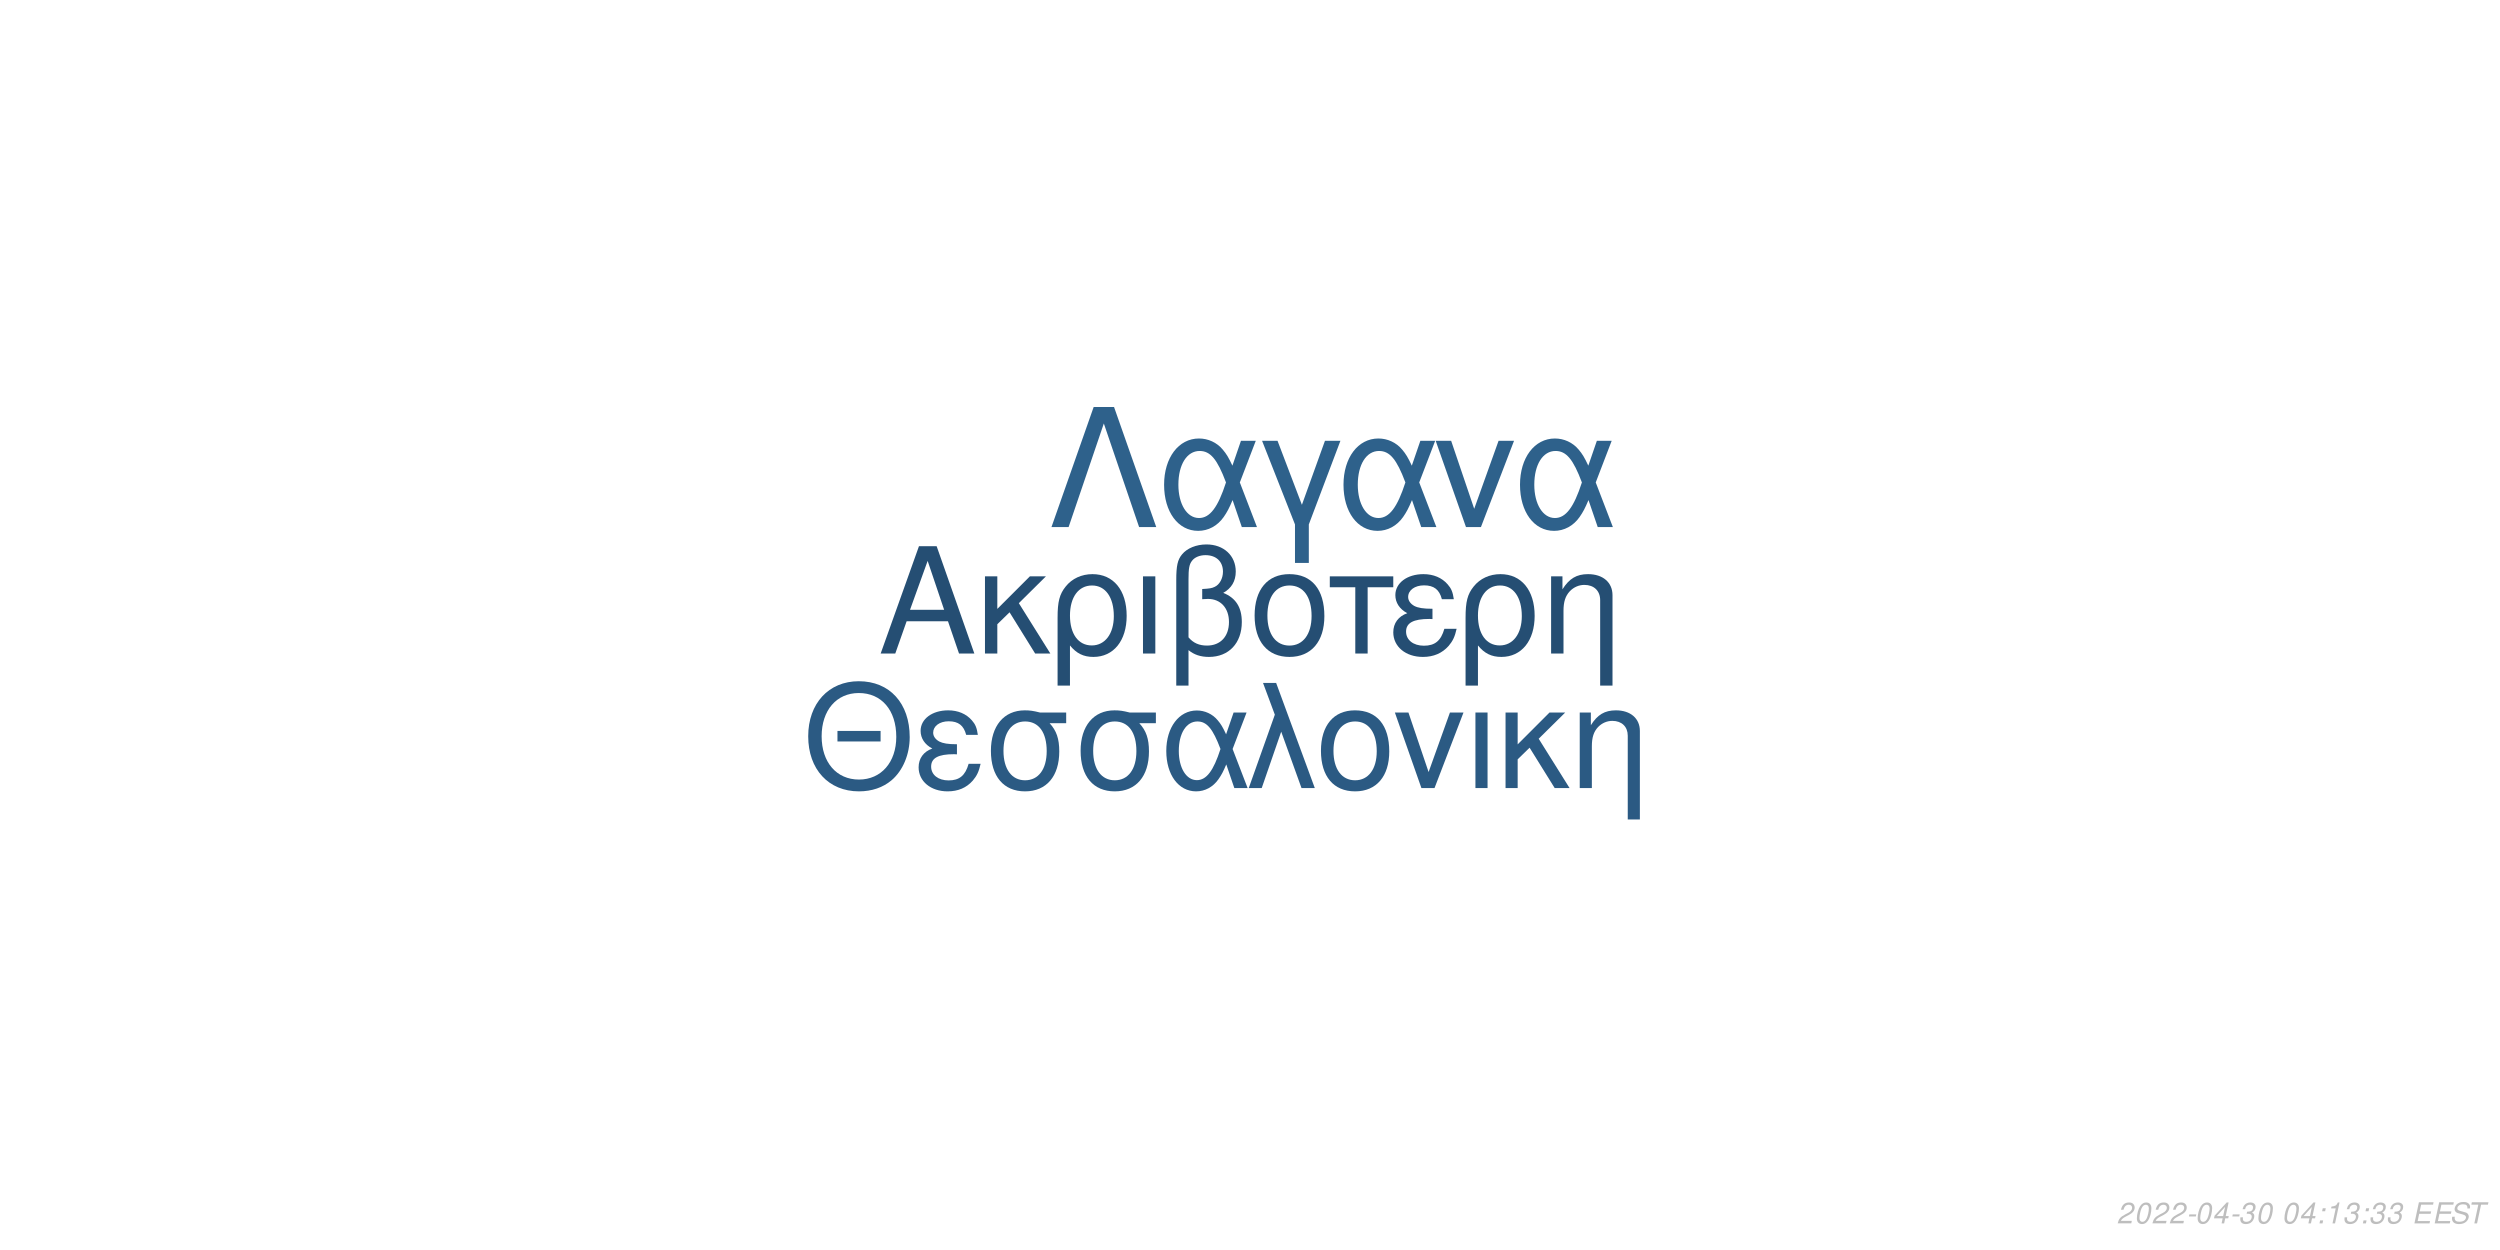
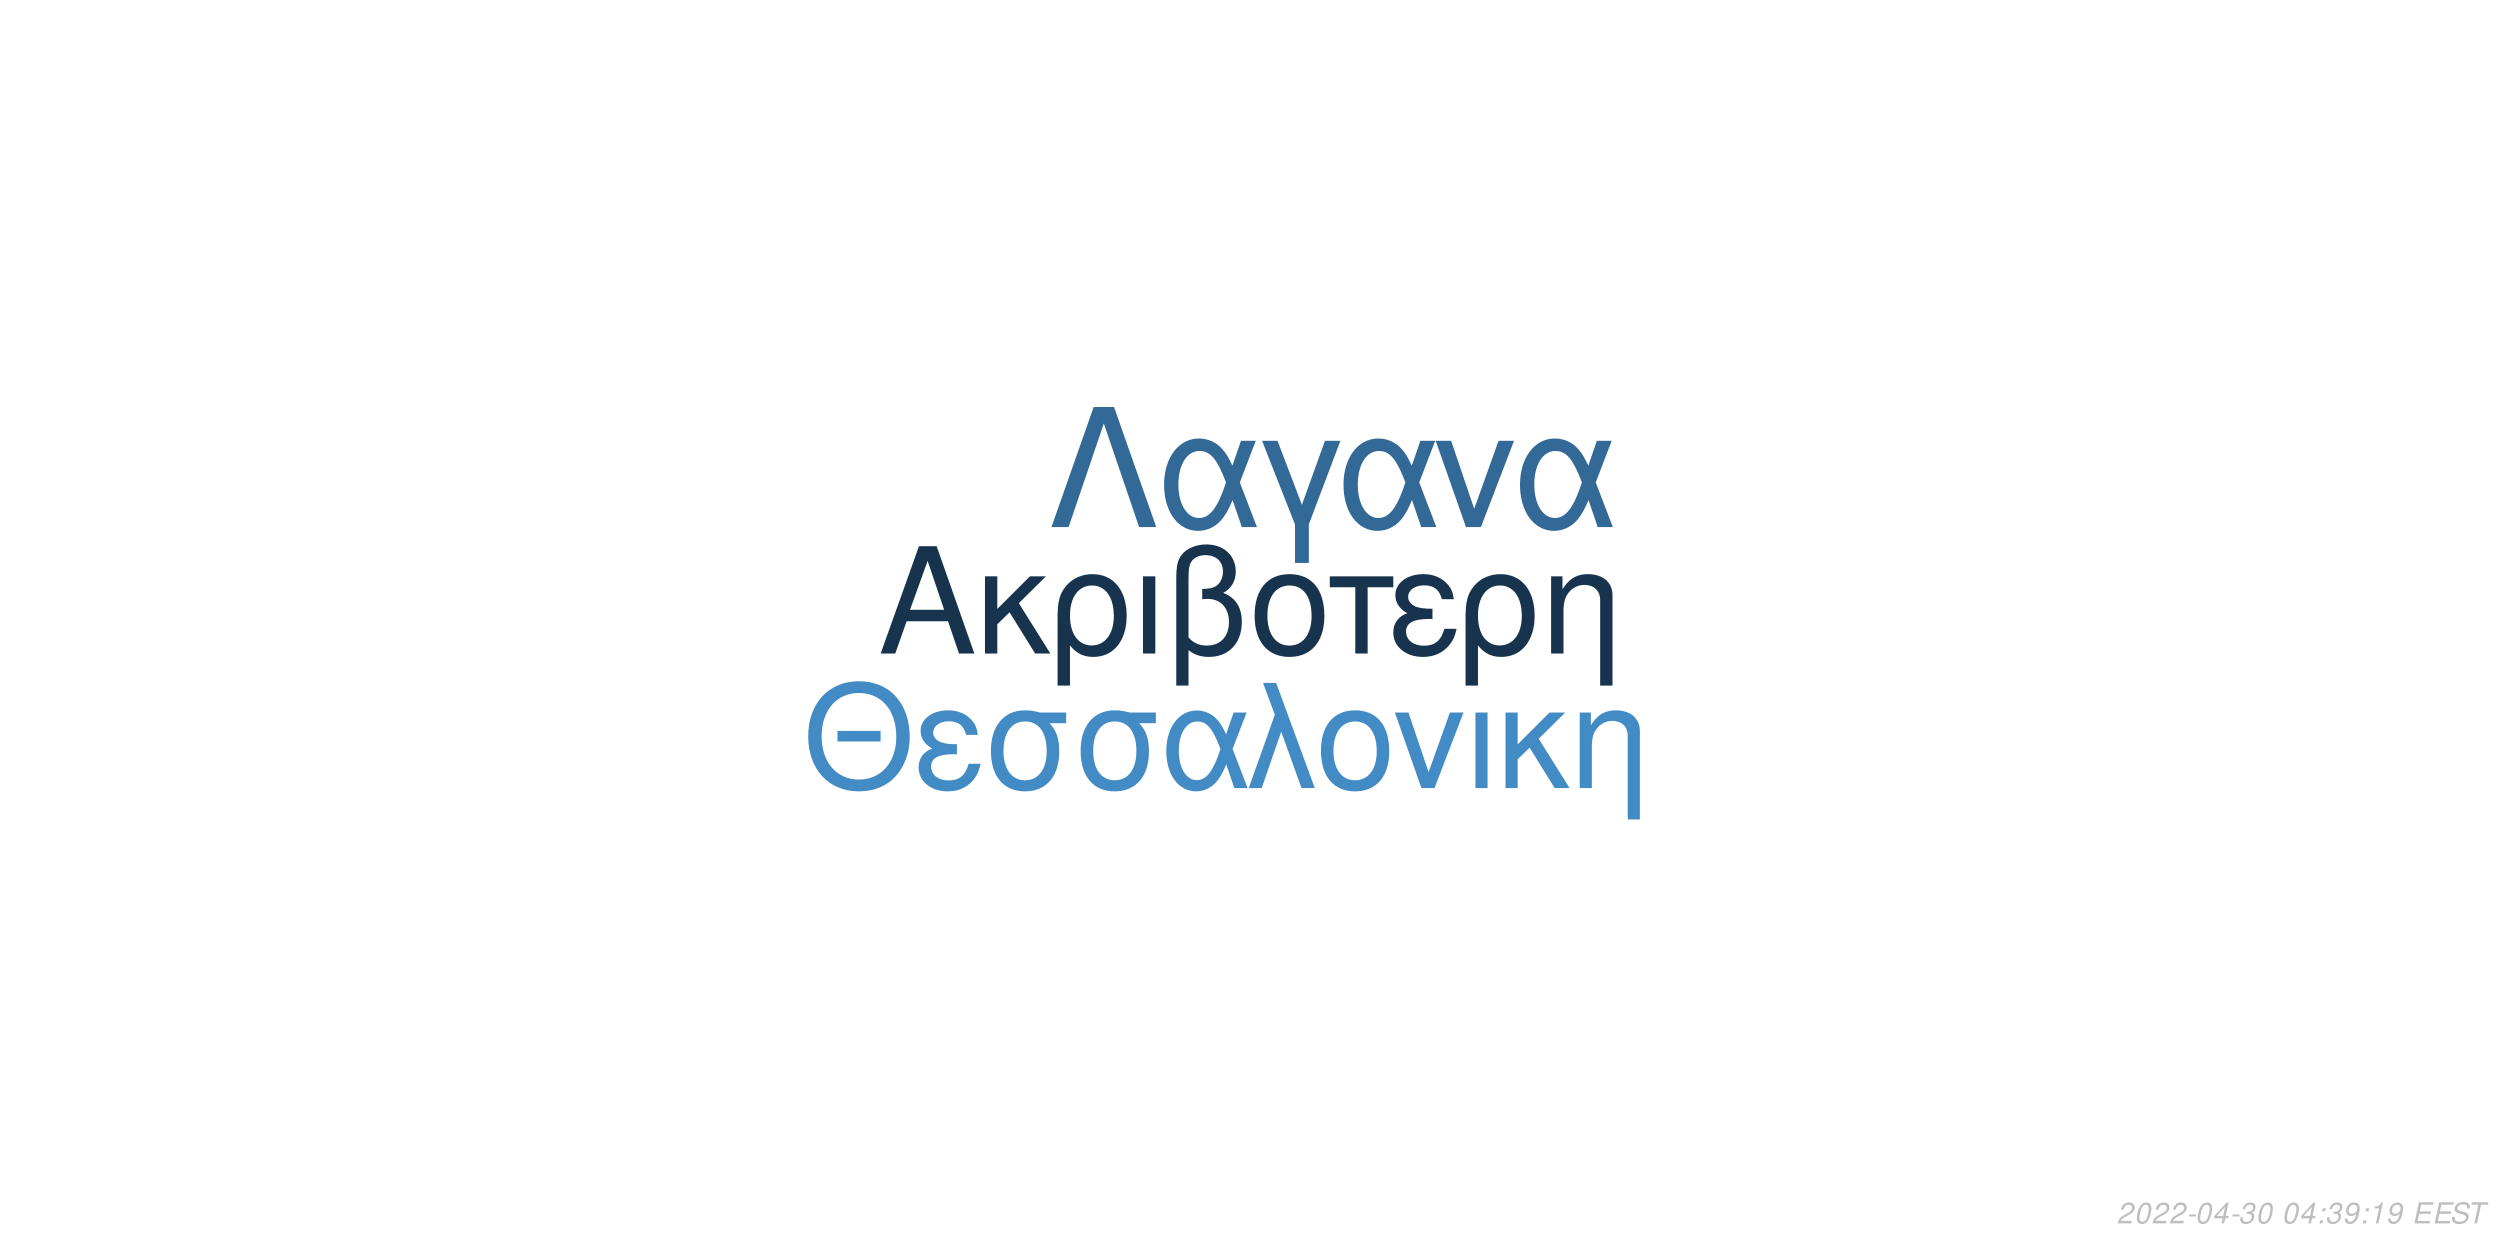
<svg xmlns="http://www.w3.org/2000/svg" xmlns:xlink="http://www.w3.org/1999/xlink" width="864pt" height="432pt" viewBox="0 0 864 432" version="1.1">
  <defs>
    <g>
      <symbol overflow="visible" id="glyph0-0">
        <path style="stroke:none;" d="" />
      </symbol>
      <symbol overflow="visible" id="glyph0-1">
        <path style="stroke:none;" d="M 24.125 -11.141 L 27.938 0 L 33.234 0 L 20.203 -37.094 L 14.094 -37.094 L 0.859 0 L 5.906 0 L 9.828 -11.141 Z M 22.797 -15.109 L 11 -15.109 L 17.094 -32.016 Z M 22.797 -15.109 " />
      </symbol>
      <symbol overflow="visible" id="glyph0-2">
        <path style="stroke:none;" d="M 7.172 -15.422 L 7.172 -26.672 L 2.906 -26.672 L 2.906 0 L 7.172 0 L 7.172 -10.125 L 11.406 -14.25 L 20.25 0 L 25.5 0 L 14.609 -17.406 L 23.969 -26.672 L 18.422 -26.672 Z M 7.172 -15.422 " />
      </symbol>
      <symbol overflow="visible" id="glyph0-3">
        <path style="stroke:none;" d="M 3 11.094 L 7.281 11.094 L 7.281 -2.797 C 9.516 -0.047 11.953 1.172 15.375 1.172 C 22.344 1.172 26.875 -4.422 26.875 -13.031 C 26.875 -21.891 22.297 -27.438 15.062 -27.438 C 11.297 -27.438 7.984 -25.906 5.797 -23.156 C 3.672 -20.516 3 -17.969 3 -12.359 Z M 14.906 -23.516 C 19.547 -23.516 22.438 -19.438 22.438 -12.922 C 22.438 -6.812 19.391 -2.797 14.812 -2.797 C 10.172 -2.797 7.281 -6.766 7.281 -13.125 C 7.281 -19.484 10.234 -23.516 14.906 -23.516 Z M 14.906 -23.516 " />
      </symbol>
      <symbol overflow="visible" id="glyph0-4">
        <path style="stroke:none;" d="M 3.516 0 L 7.781 0 L 7.781 -26.672 L 3.516 -26.672 Z M 3.516 0 " />
      </symbol>
      <symbol overflow="visible" id="glyph0-5">
        <path style="stroke:none;" d="M 4.016 11.094 L 8.25 11.094 L 8.25 -1.172 C 10.172 0.406 12.422 1.172 15.312 1.172 C 22.188 1.172 26.672 -3.609 26.672 -10.891 C 26.672 -15.984 24.578 -19.234 20.25 -20.969 C 23.109 -22.547 24.578 -25.031 24.578 -28.344 C 24.578 -33.844 20.406 -37.703 14.453 -37.703 C 10.938 -37.703 7.734 -36.391 6 -34.25 C 4.484 -32.422 4.016 -30.328 4.016 -25.391 Z M 8.25 -25.656 C 8.25 -29.359 8.5 -30.844 9.469 -32.062 C 10.375 -33.281 12.156 -34 14.094 -34 C 17.812 -34 20.156 -31.812 20.156 -28.297 C 20.156 -25.953 18.984 -23.812 17.297 -23.047 C 16.281 -22.547 15.469 -22.438 12.984 -22.297 L 12.984 -18.781 C 13.734 -18.828 14.344 -18.875 14.969 -18.875 C 19.344 -18.875 22.234 -15.719 22.234 -10.891 C 22.234 -5.906 19.281 -2.75 14.656 -2.75 C 11.953 -2.75 9.922 -3.609 8.25 -5.594 Z M 8.25 -25.656 " />
      </symbol>
      <symbol overflow="visible" id="glyph0-6">
        <path style="stroke:none;" d="M 14.094 -27.438 C 6.562 -27.438 2.094 -22.094 2.094 -13.125 C 2.094 -4.125 6.562 1.172 14.141 1.172 C 21.672 1.172 26.203 -4.172 26.203 -12.922 C 26.203 -22.188 21.828 -27.438 14.094 -27.438 Z M 14.141 -23.516 C 18.938 -23.516 21.781 -19.594 21.781 -12.984 C 21.781 -6.672 18.828 -2.75 14.141 -2.75 C 9.422 -2.75 6.516 -6.672 6.516 -13.125 C 6.516 -19.594 9.422 -23.516 14.141 -23.516 Z M 14.141 -23.516 " />
      </symbol>
      <symbol overflow="visible" id="glyph0-7">
        <path style="stroke:none;" d="M 7.891 0 L 12.156 0 L 12.156 -22.906 L 21.016 -22.906 L 21.016 -26.672 L -0.922 -26.672 L -0.922 -22.906 L 7.891 -22.906 Z M 7.891 0 " />
      </symbol>
      <symbol overflow="visible" id="glyph0-8">
        <path style="stroke:none;" d="M 14.562 -15.469 C 11.344 -15.469 9.562 -15.781 8.297 -16.438 C 6.922 -17.203 6.156 -18.328 6.156 -19.547 C 6.156 -21.891 8.453 -23.562 11.656 -23.562 C 15.062 -23.562 16.953 -22.094 17.812 -18.781 L 21.938 -18.781 C 21.578 -21.266 21.062 -22.5 19.797 -23.922 C 17.812 -26.203 14.906 -27.438 11.453 -27.438 C 5.797 -27.438 1.734 -24.375 1.734 -20.203 C 1.734 -17.609 3.156 -15.375 5.859 -13.938 C 2.797 -12.875 1.016 -10.484 1.016 -7.328 C 1.016 -2.391 5.297 1.172 11.25 1.172 C 14.969 1.172 17.906 -0.109 20.156 -2.641 C 21.578 -4.328 22.297 -5.797 22.906 -8.547 L 18.672 -8.547 C 17.5 -4.422 15.422 -2.703 11.609 -2.703 C 7.938 -2.703 5.438 -4.688 5.438 -7.578 C 5.438 -10.578 7.938 -11.953 13.484 -11.953 C 13.641 -11.953 14.094 -11.953 14.562 -11.906 Z M 14.562 -15.469 " />
      </symbol>
      <symbol overflow="visible" id="glyph0-9">
        <path style="stroke:none;" d="M 3.562 -26.672 L 3.562 0 L 7.844 0 L 7.844 -14.703 C 7.844 -17.906 8.5 -19.891 10.031 -21.531 C 11.406 -22.953 13.188 -23.719 15.062 -23.719 C 18.375 -23.719 20.516 -21.672 20.516 -18.469 L 20.516 11.094 L 24.781 11.094 L 24.781 -20.156 C 24.781 -24.578 21.469 -27.438 16.328 -27.438 C 12.359 -27.438 9.828 -25.906 7.484 -22.188 L 7.484 -26.672 Z M 3.562 -26.672 " />
      </symbol>
      <symbol overflow="visible" id="glyph1-0">
        <path style="stroke:none;" d="" />
      </symbol>
      <symbol overflow="visible" id="glyph1-1">
        <path style="stroke:none;" d="M 26.859 -19.734 L 11.953 -19.734 L 11.953 -16.094 L 26.859 -16.094 Z M 19.328 -36.922 C 8.922 -36.922 1.844 -29.25 1.844 -17.891 C 1.844 -6.484 8.875 1.141 19.391 1.141 C 23.812 1.141 27.703 -0.203 30.641 -2.688 C 34.578 -6.031 36.922 -11.656 36.922 -17.594 C 36.922 -29.297 30 -36.922 19.328 -36.922 Z M 19.328 -32.844 C 27.203 -32.844 32.281 -26.906 32.281 -17.688 C 32.281 -8.922 27.062 -2.938 19.391 -2.938 C 11.609 -2.938 6.484 -8.922 6.484 -17.891 C 6.484 -26.859 11.609 -32.844 19.328 -32.844 Z M 19.328 -32.844 " />
      </symbol>
      <symbol overflow="visible" id="glyph1-2">
        <path style="stroke:none;" d="M 14.25 -15.141 C 11.109 -15.141 9.375 -15.453 8.125 -16.094 C 6.781 -16.844 6.031 -17.938 6.031 -19.141 C 6.031 -21.422 8.266 -23.078 11.406 -23.078 C 14.75 -23.078 16.594 -21.625 17.438 -18.391 L 21.469 -18.391 C 21.125 -20.828 20.625 -22.031 19.391 -23.422 C 17.438 -25.656 14.594 -26.859 11.219 -26.859 C 5.688 -26.859 1.688 -23.875 1.688 -19.781 C 1.688 -17.234 3.094 -15.047 5.734 -13.656 C 2.734 -12.609 1 -10.266 1 -7.172 C 1 -2.344 5.188 1.141 11.016 1.141 C 14.656 1.141 17.547 -0.094 19.734 -2.594 C 21.125 -4.234 21.828 -5.688 22.422 -8.375 L 18.281 -8.375 C 17.141 -4.328 15.094 -2.641 11.359 -2.641 C 7.766 -2.641 5.328 -4.578 5.328 -7.422 C 5.328 -10.359 7.766 -11.703 13.203 -11.703 C 13.359 -11.703 13.797 -11.703 14.25 -11.656 Z M 14.25 -15.141 " />
      </symbol>
      <symbol overflow="visible" id="glyph1-3">
        <path style="stroke:none;" d="M 29 -26.109 L 19.938 -26.109 C 17.594 -26.703 16.438 -26.859 14.703 -26.859 C 7.469 -26.859 2.984 -21.469 2.984 -12.859 C 2.984 -4.031 7.375 1.141 14.797 1.141 C 22.172 1.141 26.609 -4.078 26.609 -12.656 C 26.609 -17.047 25.656 -19.828 23.266 -22.422 L 29 -22.422 Z M 14.797 -23.016 C 19.531 -23.016 22.266 -19.234 22.266 -12.75 C 22.266 -6.531 19.438 -2.688 14.797 -2.688 C 10.172 -2.688 7.328 -6.531 7.328 -12.859 C 7.328 -19.188 10.172 -23.016 14.797 -23.016 Z M 14.797 -23.016 " />
      </symbol>
      <symbol overflow="visible" id="glyph1-4">
        <path style="stroke:none;" d="M 29.344 -26.109 L 24.859 -26.109 L 22.266 -18.578 C 21.125 -21.031 20.484 -22.125 19.328 -23.469 C 17.547 -25.609 14.906 -26.812 12.156 -26.812 C 5.984 -26.812 1.594 -20.984 1.594 -12.812 C 1.594 -4.578 5.828 1.141 11.906 1.141 C 14.953 1.141 17.734 -0.344 19.625 -3.047 C 20.672 -4.531 21.281 -5.688 22.328 -8.172 L 25.109 0 L 29.703 0 L 24.516 -13.5 Z M 20.328 -13.5 C 17.891 -5.922 15.453 -2.734 12.156 -2.734 C 8.516 -2.734 5.922 -6.922 5.922 -12.812 C 5.922 -18.938 8.516 -23.016 12.359 -23.016 C 15.594 -23.016 17.688 -20.531 20.328 -13.5 Z M 20.328 -13.5 " />
      </symbol>
      <symbol overflow="visible" id="glyph1-5">
        <path style="stroke:none;" d="M 1.094 0 L 5.578 0 L 12.312 -19.484 L 19.328 0 L 23.922 0 L 10.562 -36.328 L 6.031 -36.328 L 10.109 -25.359 Z M 1.094 0 " />
      </symbol>
      <symbol overflow="visible" id="glyph1-6">
        <path style="stroke:none;" d="M 13.797 -26.859 C 6.422 -26.859 2.047 -21.625 2.047 -12.859 C 2.047 -4.031 6.422 1.141 13.859 1.141 C 21.234 1.141 25.656 -4.078 25.656 -12.656 C 25.656 -21.719 21.375 -26.859 13.797 -26.859 Z M 13.859 -23.016 C 18.531 -23.016 21.328 -19.188 21.328 -12.703 C 21.328 -6.531 18.438 -2.688 13.859 -2.688 C 9.219 -2.688 6.375 -6.531 6.375 -12.859 C 6.375 -19.188 9.219 -23.016 13.859 -23.016 Z M 13.859 -23.016 " />
      </symbol>
      <symbol overflow="visible" id="glyph1-7">
        <path style="stroke:none;" d="M 14.297 0 L 24.312 -26.109 L 19.625 -26.109 L 12.25 -5.531 L 5.281 -26.109 L 0.594 -26.109 L 9.766 0 Z M 14.297 0 " />
      </symbol>
      <symbol overflow="visible" id="glyph1-8">
        <path style="stroke:none;" d="M 3.438 0 L 7.625 0 L 7.625 -26.109 L 3.438 -26.109 Z M 3.438 0 " />
      </symbol>
      <symbol overflow="visible" id="glyph1-9">
        <path style="stroke:none;" d="M 7.031 -15.094 L 7.031 -26.109 L 2.844 -26.109 L 2.844 0 L 7.031 0 L 7.031 -9.922 L 11.156 -13.953 L 19.828 0 L 24.969 0 L 14.297 -17.047 L 23.469 -26.109 L 18.031 -26.109 Z M 7.031 -15.094 " />
      </symbol>
      <symbol overflow="visible" id="glyph1-10">
        <path style="stroke:none;" d="M 3.484 -26.109 L 3.484 0 L 7.672 0 L 7.672 -14.406 C 7.672 -17.547 8.328 -19.484 9.812 -21.078 C 11.156 -22.469 12.906 -23.219 14.75 -23.219 C 17.984 -23.219 20.078 -21.234 20.078 -18.094 L 20.078 10.859 L 24.266 10.859 L 24.266 -19.734 C 24.266 -24.062 21.031 -26.859 16 -26.859 C 12.109 -26.859 9.609 -25.359 7.328 -21.719 L 7.328 -26.109 Z M 3.484 -26.109 " />
      </symbol>
      <symbol overflow="visible" id="glyph2-0">
        <path style="stroke:none;" d="" />
      </symbol>
      <symbol overflow="visible" id="glyph2-1">
        <path style="stroke:none;" d="M 22.531 -41.484 L 15.484 -41.484 L 0.906 0 L 6.828 0 L 19 -35.797 L 31.188 0 L 37.109 0 Z M 22.531 -41.484 " />
      </symbol>
      <symbol overflow="visible" id="glyph2-2">
        <path style="stroke:none;" d="M 33.516 -29.812 L 28.391 -29.812 L 25.438 -21.219 C 24.125 -24.016 23.391 -25.266 22.078 -26.797 C 20.031 -29.25 17.016 -30.609 13.891 -30.609 C 6.828 -30.609 1.828 -23.953 1.828 -14.625 C 1.828 -5.234 6.656 1.312 13.594 1.312 C 17.078 1.312 20.266 -0.391 22.422 -3.469 C 23.609 -5.172 24.297 -6.484 25.5 -9.328 L 28.688 0 L 33.922 0 L 28 -15.422 Z M 23.219 -15.422 C 20.422 -6.766 17.641 -3.125 13.891 -3.125 C 9.734 -3.125 6.766 -7.906 6.766 -14.625 C 6.766 -21.625 9.734 -26.297 14.109 -26.297 C 17.812 -26.297 20.203 -23.453 23.219 -15.422 Z M 23.219 -15.422 " />
      </symbol>
      <symbol overflow="visible" id="glyph2-3">
        <path style="stroke:none;" d="M 12.062 12.406 L 16.844 12.406 L 16.844 -0.906 L 27.766 -29.812 L 22.422 -29.812 L 14.453 -7.688 L 6.031 -29.812 L 0.688 -29.812 L 12.062 -0.906 Z M 12.062 12.406 " />
      </symbol>
      <symbol overflow="visible" id="glyph2-4">
        <path style="stroke:none;" d="M 16.328 0 L 27.766 -29.812 L 22.422 -29.812 L 14 -6.312 L 6.031 -29.812 L 0.688 -29.812 L 11.156 0 Z M 16.328 0 " />
      </symbol>
      <symbol overflow="visible" id="glyph3-0">
        <path style="stroke:none;" d="" />
      </symbol>
      <symbol overflow="visible" id="glyph3-1">
        <path style="stroke:none;" d="M 5.234 -0.875 L 1.469 -0.875 C 1.641 -1.375 2.203 -1.891 3.109 -2.344 L 4.234 -2.938 C 5.562 -3.625 6.219 -4.469 6.219 -5.484 C 6.219 -5.938 6.062 -6.359 5.797 -6.656 C 5.469 -7.047 4.984 -7.234 4.312 -7.234 C 2.766 -7.234 1.891 -6.453 1.484 -4.734 L 2.375 -4.734 C 2.484 -5.188 2.609 -5.484 2.797 -5.75 C 3.094 -6.203 3.609 -6.453 4.188 -6.453 C 4.891 -6.453 5.344 -6.031 5.344 -5.375 C 5.344 -4.703 4.859 -4.094 4.016 -3.656 L 2.984 -3.125 C 1.234 -2.188 0.797 -1.656 0.344 -0.016 L 5.047 -0.016 Z M 5.234 -0.875 " />
      </symbol>
      <symbol overflow="visible" id="glyph3-2">
        <path style="stroke:none;" d="M 4.203 -7.234 C 3.375 -7.234 2.688 -6.812 2.125 -5.984 C 1.484 -5.047 0.984 -3.188 0.984 -1.734 C 0.984 -1.109 1.172 -0.562 1.484 -0.266 C 1.797 0.047 2.281 0.234 2.766 0.234 C 3.625 0.234 4.281 -0.156 4.859 -1.016 C 5.516 -1.953 6 -3.797 6 -5.266 C 6 -6.5 5.328 -7.234 4.203 -7.234 Z M 4.094 -6.453 C 4.734 -6.453 5.125 -5.984 5.125 -5.156 C 5.125 -4.203 4.781 -2.625 4.406 -1.812 C 3.984 -0.938 3.516 -0.547 2.875 -0.547 C 2.25 -0.547 1.875 -1.031 1.875 -1.828 C 1.875 -2.797 2.203 -4.344 2.594 -5.203 C 2.984 -6.047 3.453 -6.453 4.094 -6.453 Z M 4.094 -6.453 " />
      </symbol>
      <symbol overflow="visible" id="glyph3-3">
        <path style="stroke:none;" d="M 3.516 -3.125 L 1.125 -3.125 L 0.969 -2.406 L 3.359 -2.406 Z M 3.516 -3.125 " />
      </symbol>
      <symbol overflow="visible" id="glyph3-4">
        <path style="stroke:none;" d="M 3.625 -1.75 L 3.266 0 L 4.141 0 L 4.516 -1.75 L 5.562 -1.75 L 5.734 -2.531 L 4.688 -2.531 L 5.688 -7.234 L 5.016 -7.234 L 0.844 -2.672 L 0.641 -1.75 Z M 3.797 -2.531 L 1.594 -2.531 L 4.469 -5.703 Z M 3.797 -2.531 " />
      </symbol>
      <symbol overflow="visible" id="glyph3-5">
        <path style="stroke:none;" d="M 2.922 -3.312 C 3.125 -3.344 3.234 -3.344 3.375 -3.344 C 4.203 -3.344 4.688 -3 4.688 -2.406 C 4.688 -1.312 3.906 -0.547 2.781 -0.547 C 2.047 -0.547 1.594 -0.938 1.594 -1.562 C 1.594 -1.719 1.609 -1.844 1.656 -2.094 L 0.766 -2.094 C 0.734 -1.797 0.719 -1.641 0.719 -1.469 C 0.719 -0.375 1.406 0.234 2.641 0.234 C 3.547 0.234 4.297 -0.078 4.812 -0.656 C 5.266 -1.156 5.562 -1.875 5.562 -2.547 C 5.562 -3.125 5.344 -3.453 4.797 -3.734 C 5.641 -4.234 6.016 -4.844 6.016 -5.734 C 6.016 -6.656 5.312 -7.234 4.203 -7.234 C 3.375 -7.234 2.672 -6.938 2.188 -6.375 C 1.891 -6.031 1.703 -5.641 1.516 -4.906 L 2.391 -4.906 C 2.5 -5.359 2.594 -5.594 2.734 -5.812 C 3.047 -6.234 3.516 -6.453 4.078 -6.453 C 4.734 -6.453 5.141 -6.125 5.141 -5.578 C 5.141 -5.188 5.016 -4.797 4.797 -4.547 C 4.516 -4.234 4 -4.062 3.266 -4.062 L 3.078 -4.062 Z M 2.922 -3.312 " />
      </symbol>
      <symbol overflow="visible" id="glyph3-6">
        <path style="stroke:none;" d="" />
      </symbol>
      <symbol overflow="visible" id="glyph3-7">
        <path style="stroke:none;" d="M 2.359 -1.031 L 1.312 -1.031 L 1.094 0 L 2.141 0 Z M 3.266 -5.234 L 2.219 -5.234 L 2 -4.203 L 3.047 -4.203 Z M 3.266 -5.234 " />
      </symbol>
      <symbol overflow="visible" id="glyph3-8">
+         <path style="stroke:none;" d="M 0.844 -1.656 C 0.844 -1.547 0.844 -1.438 0.844 -1.375 C 0.844 -0.406 1.531 0.234 2.578 0.234 C 3.203 0.234 3.766 0.016 4.297 -0.438 C 4.938 -1 5.312 -1.656 5.594 -2.719 C 5.844 -3.672 6.016 -4.766 6.016 -5.375 C 6.016 -5.844 5.844 -6.328 5.547 -6.656 C 5.203 -7.031 4.703 -7.234 4.062 -7.234 C 2.516 -7.234 1.297 -5.938 1.297 -4.266 C 1.297 -3.203 1.984 -2.547 3.047 -2.547 C 3.484 -2.547 3.953 -2.672 4.281 -2.891 C 4.406 -2.984 4.547 -3.078 4.828 -3.344 C 4.438 -1.484 3.703 -0.547 2.703 -0.547 C 2.109 -0.547 1.719 -0.938 1.719 -1.547 L 1.719 -1.656 Z M 3.953 -6.453 C 4.625 -6.453 5.141 -5.953 5.141 -5.281 C 5.141 -4.188 4.312 -3.312 3.297 -3.312 C 2.594 -3.312 2.172 -3.734 2.172 -4.453 C 2.172 -5.562 2.984 -6.453 3.953 -6.453 Z M 3.953 -6.453 " />
+       </symbol>
+       <symbol overflow="visible" id="glyph3-9">
        <path style="stroke:none;" d="M 3.703 -5.188 L 2.594 0 L 3.469 0 L 5.016 -7.234 L 4.438 -7.234 C 3.906 -6.156 3.688 -6.016 2.234 -5.812 L 2.109 -5.188 Z M 3.703 -5.188 " />
      </symbol>
-       <symbol overflow="visible" id="glyph3-9">
+       <symbol overflow="visible" id="glyph3-10">
        <path style="stroke:none;" d="M 2.547 -3.312 L 6.5 -3.312 L 6.688 -4.141 L 2.719 -4.141 L 3.219 -6.469 L 7.344 -6.469 L 7.516 -7.297 L 2.453 -7.297 L 0.906 0 L 6.125 0 L 6.297 -0.812 L 2.016 -0.812 Z M 2.547 -3.312 " />
      </symbol>
-       <symbol overflow="visible" id="glyph3-10">
+       <symbol overflow="visible" id="glyph3-11">
        <path style="stroke:none;" d="M 7.062 -5.156 C 7.125 -5.438 7.141 -5.562 7.141 -5.703 C 7.141 -6.156 6.938 -6.594 6.594 -6.891 C 6.188 -7.25 5.656 -7.406 4.875 -7.406 C 3.844 -7.406 3.047 -7.125 2.5 -6.562 C 2.094 -6.141 1.781 -5.438 1.781 -4.922 C 1.781 -4.297 2.219 -3.766 2.891 -3.562 L 4.594 -3.094 C 5.406 -2.859 5.734 -2.578 5.734 -2.094 C 5.734 -1.781 5.547 -1.406 5.266 -1.141 C 4.844 -0.766 4.266 -0.578 3.453 -0.578 C 2.328 -0.578 1.812 -0.984 1.812 -1.906 C 1.812 -2.047 1.812 -2.125 1.844 -2.312 L 0.984 -2.312 C 0.906 -2.062 0.891 -1.906 0.891 -1.688 C 0.891 -0.484 1.797 0.234 3.297 0.234 C 4.359 0.234 5.234 -0.062 5.812 -0.609 C 6.344 -1.078 6.688 -1.797 6.688 -2.375 C 6.688 -2.641 6.609 -2.906 6.453 -3.156 C 6.234 -3.5 5.938 -3.703 5.469 -3.828 L 3.75 -4.312 C 2.984 -4.547 2.734 -4.734 2.734 -5.188 C 2.734 -5.547 2.875 -5.844 3.188 -6.109 C 3.547 -6.438 4.031 -6.594 4.703 -6.594 C 5.266 -6.594 5.688 -6.484 5.906 -6.297 C 6.094 -6.125 6.219 -5.797 6.219 -5.516 C 6.219 -5.422 6.203 -5.344 6.188 -5.156 Z M 7.062 -5.156 " />
      </symbol>
-       <symbol overflow="visible" id="glyph3-11">
+       <symbol overflow="visible" id="glyph3-12">
        <path style="stroke:none;" d="M 4.938 -6.469 L 7.312 -6.469 L 7.484 -7.297 L 1.75 -7.297 L 1.578 -6.469 L 3.984 -6.469 L 2.609 0 L 3.547 0 Z M 4.938 -6.469 " />
      </symbol>
    </g>
  </defs>
  <g id="surface1">
    <rect x="0" y="0" width="864" height="432" style="fill:rgb(100%,100%,100%);fill-opacity:1;stroke:none;" />
-     <g style="fill:rgb(14.51%,30.588%,45.098%);fill-opacity:1;">
+     <g style="fill:rgb(9.02%,20%,30.588%);fill-opacity:1;">
      <use xlink:href="#glyph0-1" x="303.5" y="225.861" />
      <use xlink:href="#glyph0-2" x="337.5" y="225.861" />
      <use xlink:href="#glyph0-3" x="362.5" y="225.861" />
      <use xlink:href="#glyph0-4" x="391.5" y="225.861" />
      <use xlink:href="#glyph0-5" x="402.5" y="225.861" />
      <use xlink:href="#glyph0-6" x="431.5" y="225.861" />
      <use xlink:href="#glyph0-7" x="460.5" y="225.861" />
      <use xlink:href="#glyph0-8" x="480.5" y="225.861" />
      <use xlink:href="#glyph0-3" x="503.5" y="225.861" />
      <use xlink:href="#glyph0-9" x="532.5" y="225.861" />
    </g>
-     <g style="fill:rgb(16.863%,35.294%,51.373%);fill-opacity:1;">
+     <g style="fill:rgb(26.275%,54.51%,76.863%);fill-opacity:1;">
      <use xlink:href="#glyph1-1" x="277.473" y="272.354" />
      <use xlink:href="#glyph1-2" x="316.473" y="272.354" />
      <use xlink:href="#glyph1-3" x="339.473" y="272.354" />
      <use xlink:href="#glyph1-3" x="370.473" y="272.354" />
      <use xlink:href="#glyph1-4" x="401.473" y="272.354" />
      <use xlink:href="#glyph1-5" x="430.473" y="272.354" />
      <use xlink:href="#glyph1-6" x="454.473" y="272.354" />
      <use xlink:href="#glyph1-7" x="481.473" y="272.354" />
      <use xlink:href="#glyph1-8" x="506.473" y="272.354" />
      <use xlink:href="#glyph1-9" x="517.473" y="272.354" />
      <use xlink:href="#glyph1-10" x="542.473" y="272.354" />
    </g>
-     <g style="fill:rgb(18.039%,38.039%,54.51%);fill-opacity:1;">
+     <g style="fill:rgb(19.608%,41.176%,59.216%);fill-opacity:1;">
      <use xlink:href="#glyph2-1" x="362.484" y="182.152" />
      <use xlink:href="#glyph2-2" x="400.484" y="182.152" />
      <use xlink:href="#glyph2-3" x="435.484" y="182.152" />
      <use xlink:href="#glyph2-2" x="462.484" y="182.152" />
      <use xlink:href="#glyph2-4" x="495.484" y="182.152" />
      <use xlink:href="#glyph2-2" x="523.484" y="182.152" />
    </g>
    <g style="fill:rgb(74.51%,74.51%,74.51%);fill-opacity:1;">
      <use xlink:href="#glyph3-1" x="731.52" y="422.81" />
      <use xlink:href="#glyph3-2" x="737.52" y="422.81" />
      <use xlink:href="#glyph3-1" x="743.52" y="422.81" />
      <use xlink:href="#glyph3-1" x="749.52" y="422.81" />
      <use xlink:href="#glyph3-3" x="755.52" y="422.81" />
      <use xlink:href="#glyph3-2" x="758.52" y="422.81" />
      <use xlink:href="#glyph3-4" x="764.52" y="422.81" />
      <use xlink:href="#glyph3-3" x="770.52" y="422.81" />
      <use xlink:href="#glyph3-5" x="773.52" y="422.81" />
      <use xlink:href="#glyph3-2" x="779.52" y="422.81" />
      <use xlink:href="#glyph3-6" x="785.52" y="422.81" />
      <use xlink:href="#glyph3-2" x="788.52" y="422.81" />
      <use xlink:href="#glyph3-4" x="794.52" y="422.81" />
      <use xlink:href="#glyph3-7" x="800.52" y="422.81" />
-       <use xlink:href="#glyph3-8" x="803.52" y="422.81" />
-       <use xlink:href="#glyph3-5" x="809.52" y="422.81" />
+       <use xlink:href="#glyph3-5" x="803.52" y="422.81" />
+       <use xlink:href="#glyph3-8" x="809.52" y="422.81" />
      <use xlink:href="#glyph3-7" x="815.52" y="422.81" />
-       <use xlink:href="#glyph3-5" x="818.52" y="422.81" />
-       <use xlink:href="#glyph3-5" x="824.52" y="422.81" />
+       <use xlink:href="#glyph3-9" x="818.52" y="422.81" />
+       <use xlink:href="#glyph3-8" x="824.52" y="422.81" />
      <use xlink:href="#glyph3-6" x="830.52" y="422.81" />
-       <use xlink:href="#glyph3-9" x="833.52" y="422.81" />
-       <use xlink:href="#glyph3-9" x="840.52" y="422.81" />
-       <use xlink:href="#glyph3-10" x="846.52" y="422.81" />
-       <use xlink:href="#glyph3-11" x="852.52" y="422.81" />
+       <use xlink:href="#glyph3-10" x="833.52" y="422.81" />
+       <use xlink:href="#glyph3-10" x="840.52" y="422.81" />
+       <use xlink:href="#glyph3-11" x="846.52" y="422.81" />
+       <use xlink:href="#glyph3-12" x="852.52" y="422.81" />
    </g>
  </g>
</svg>
